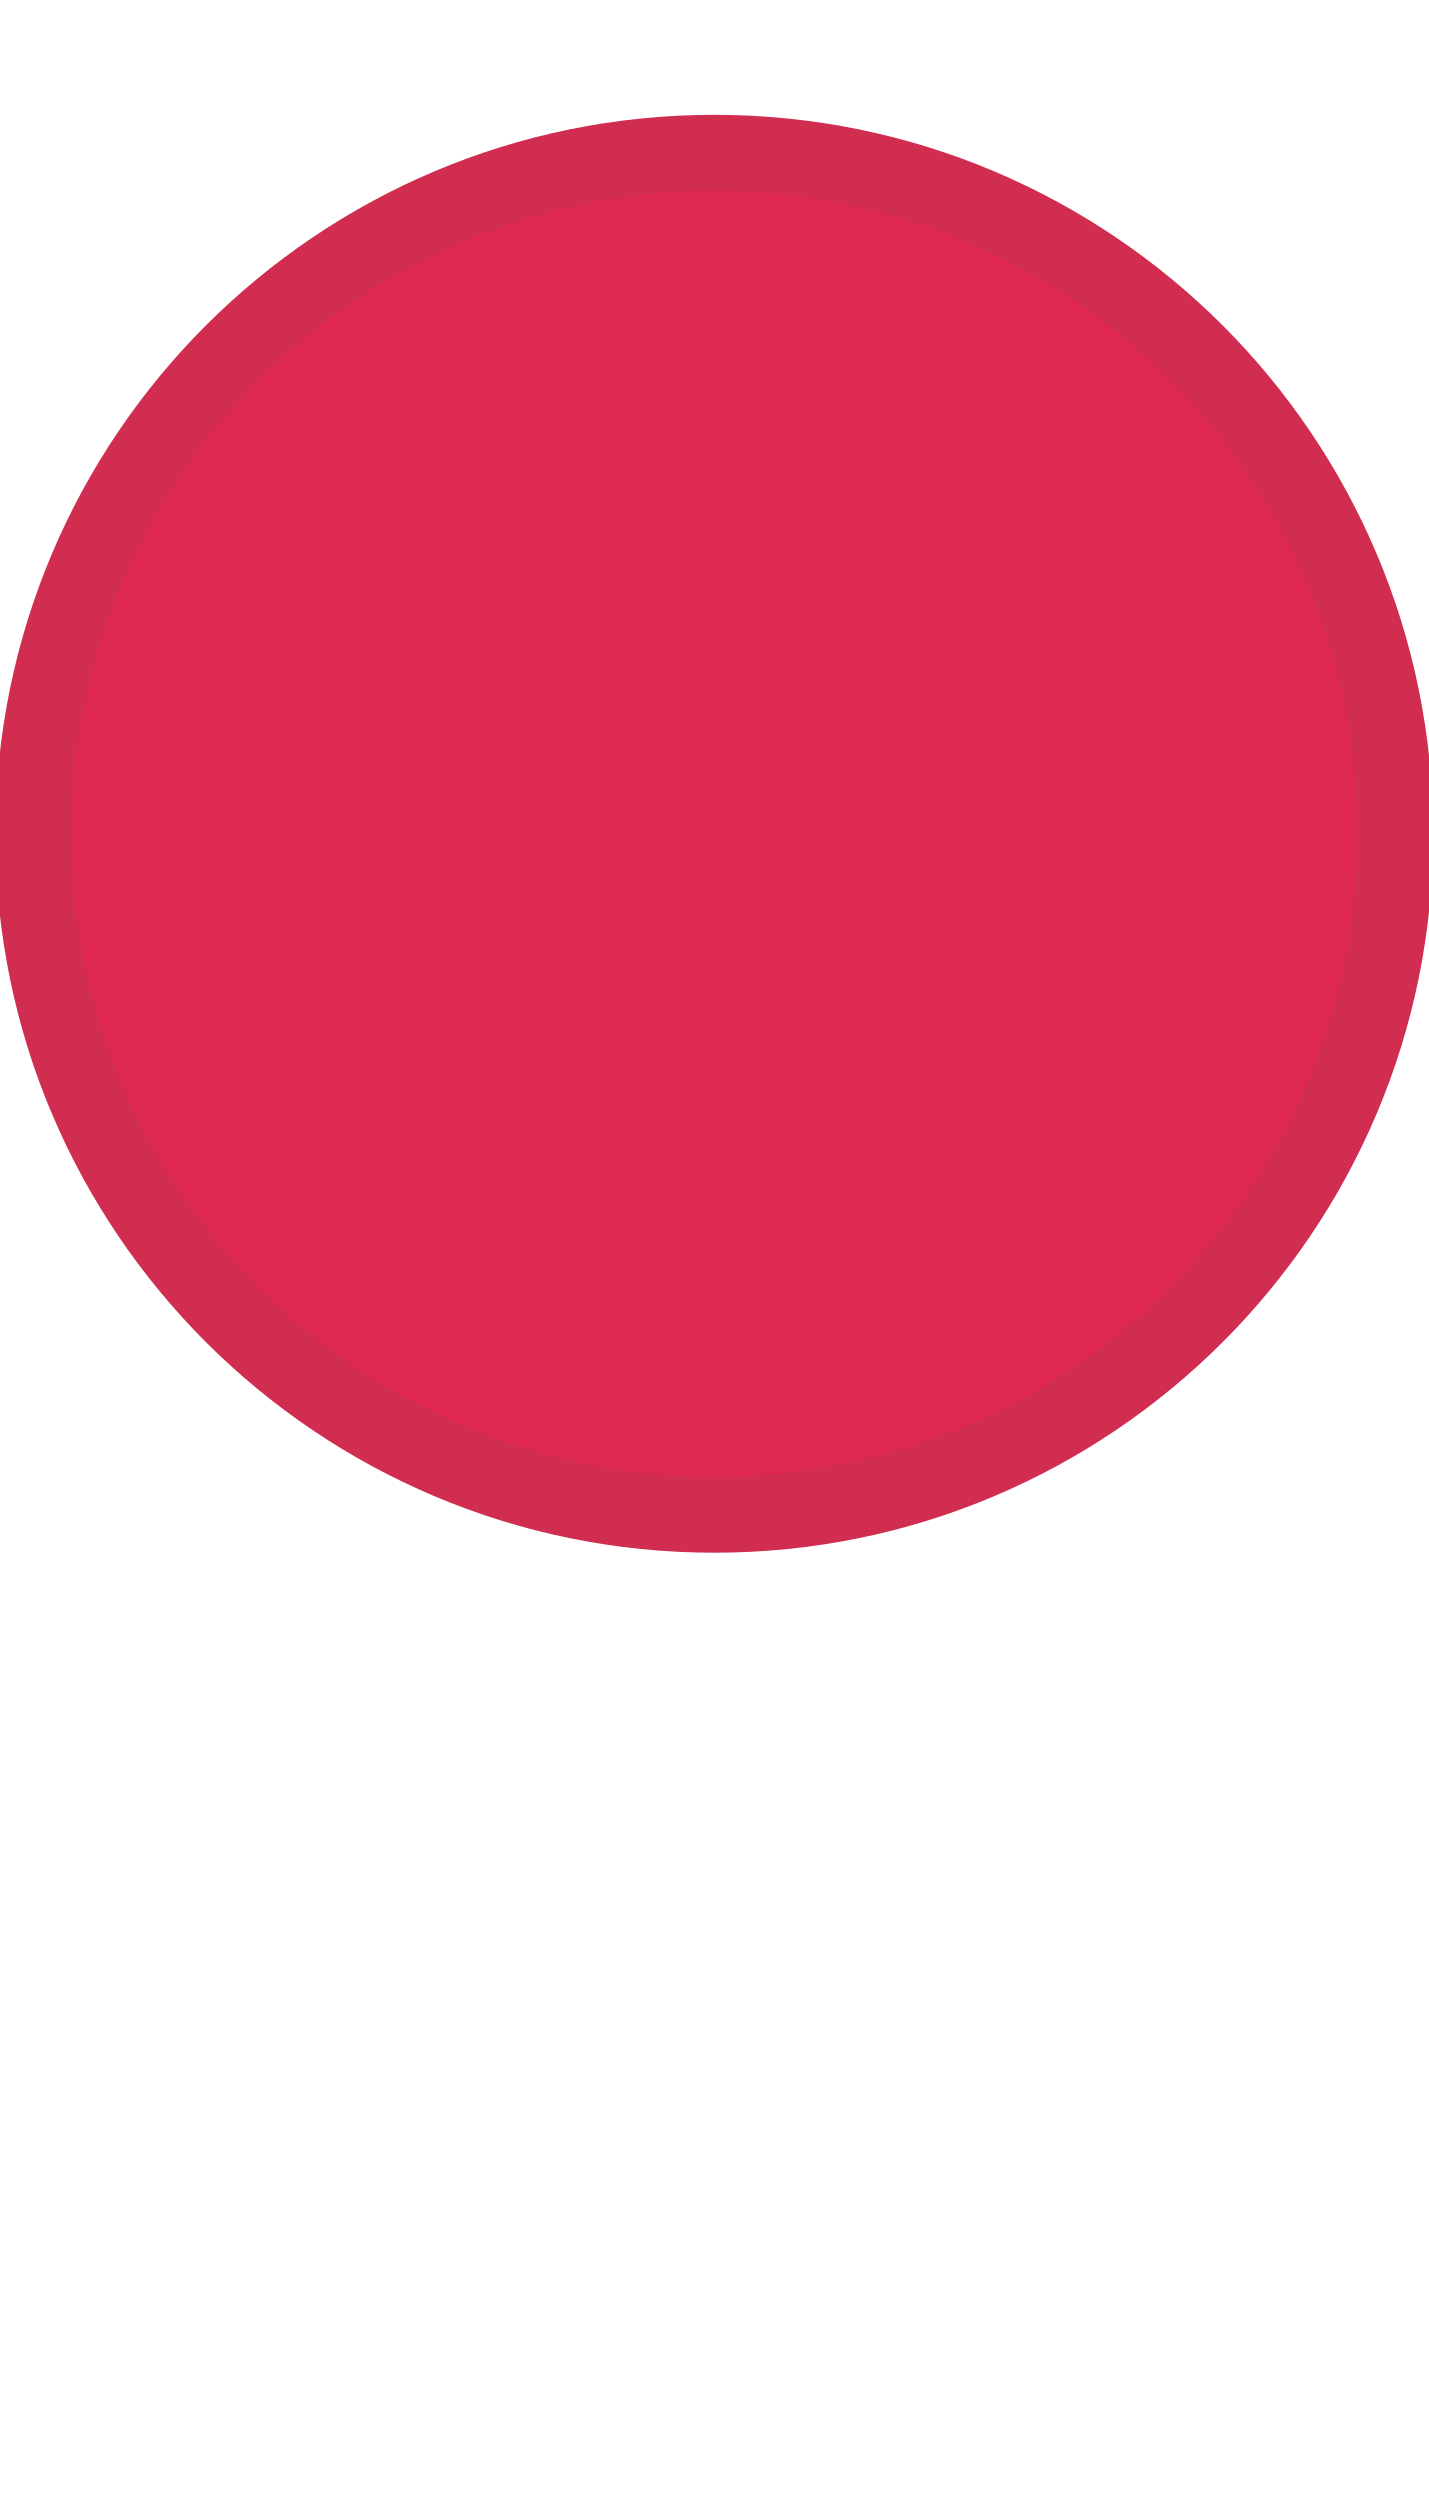
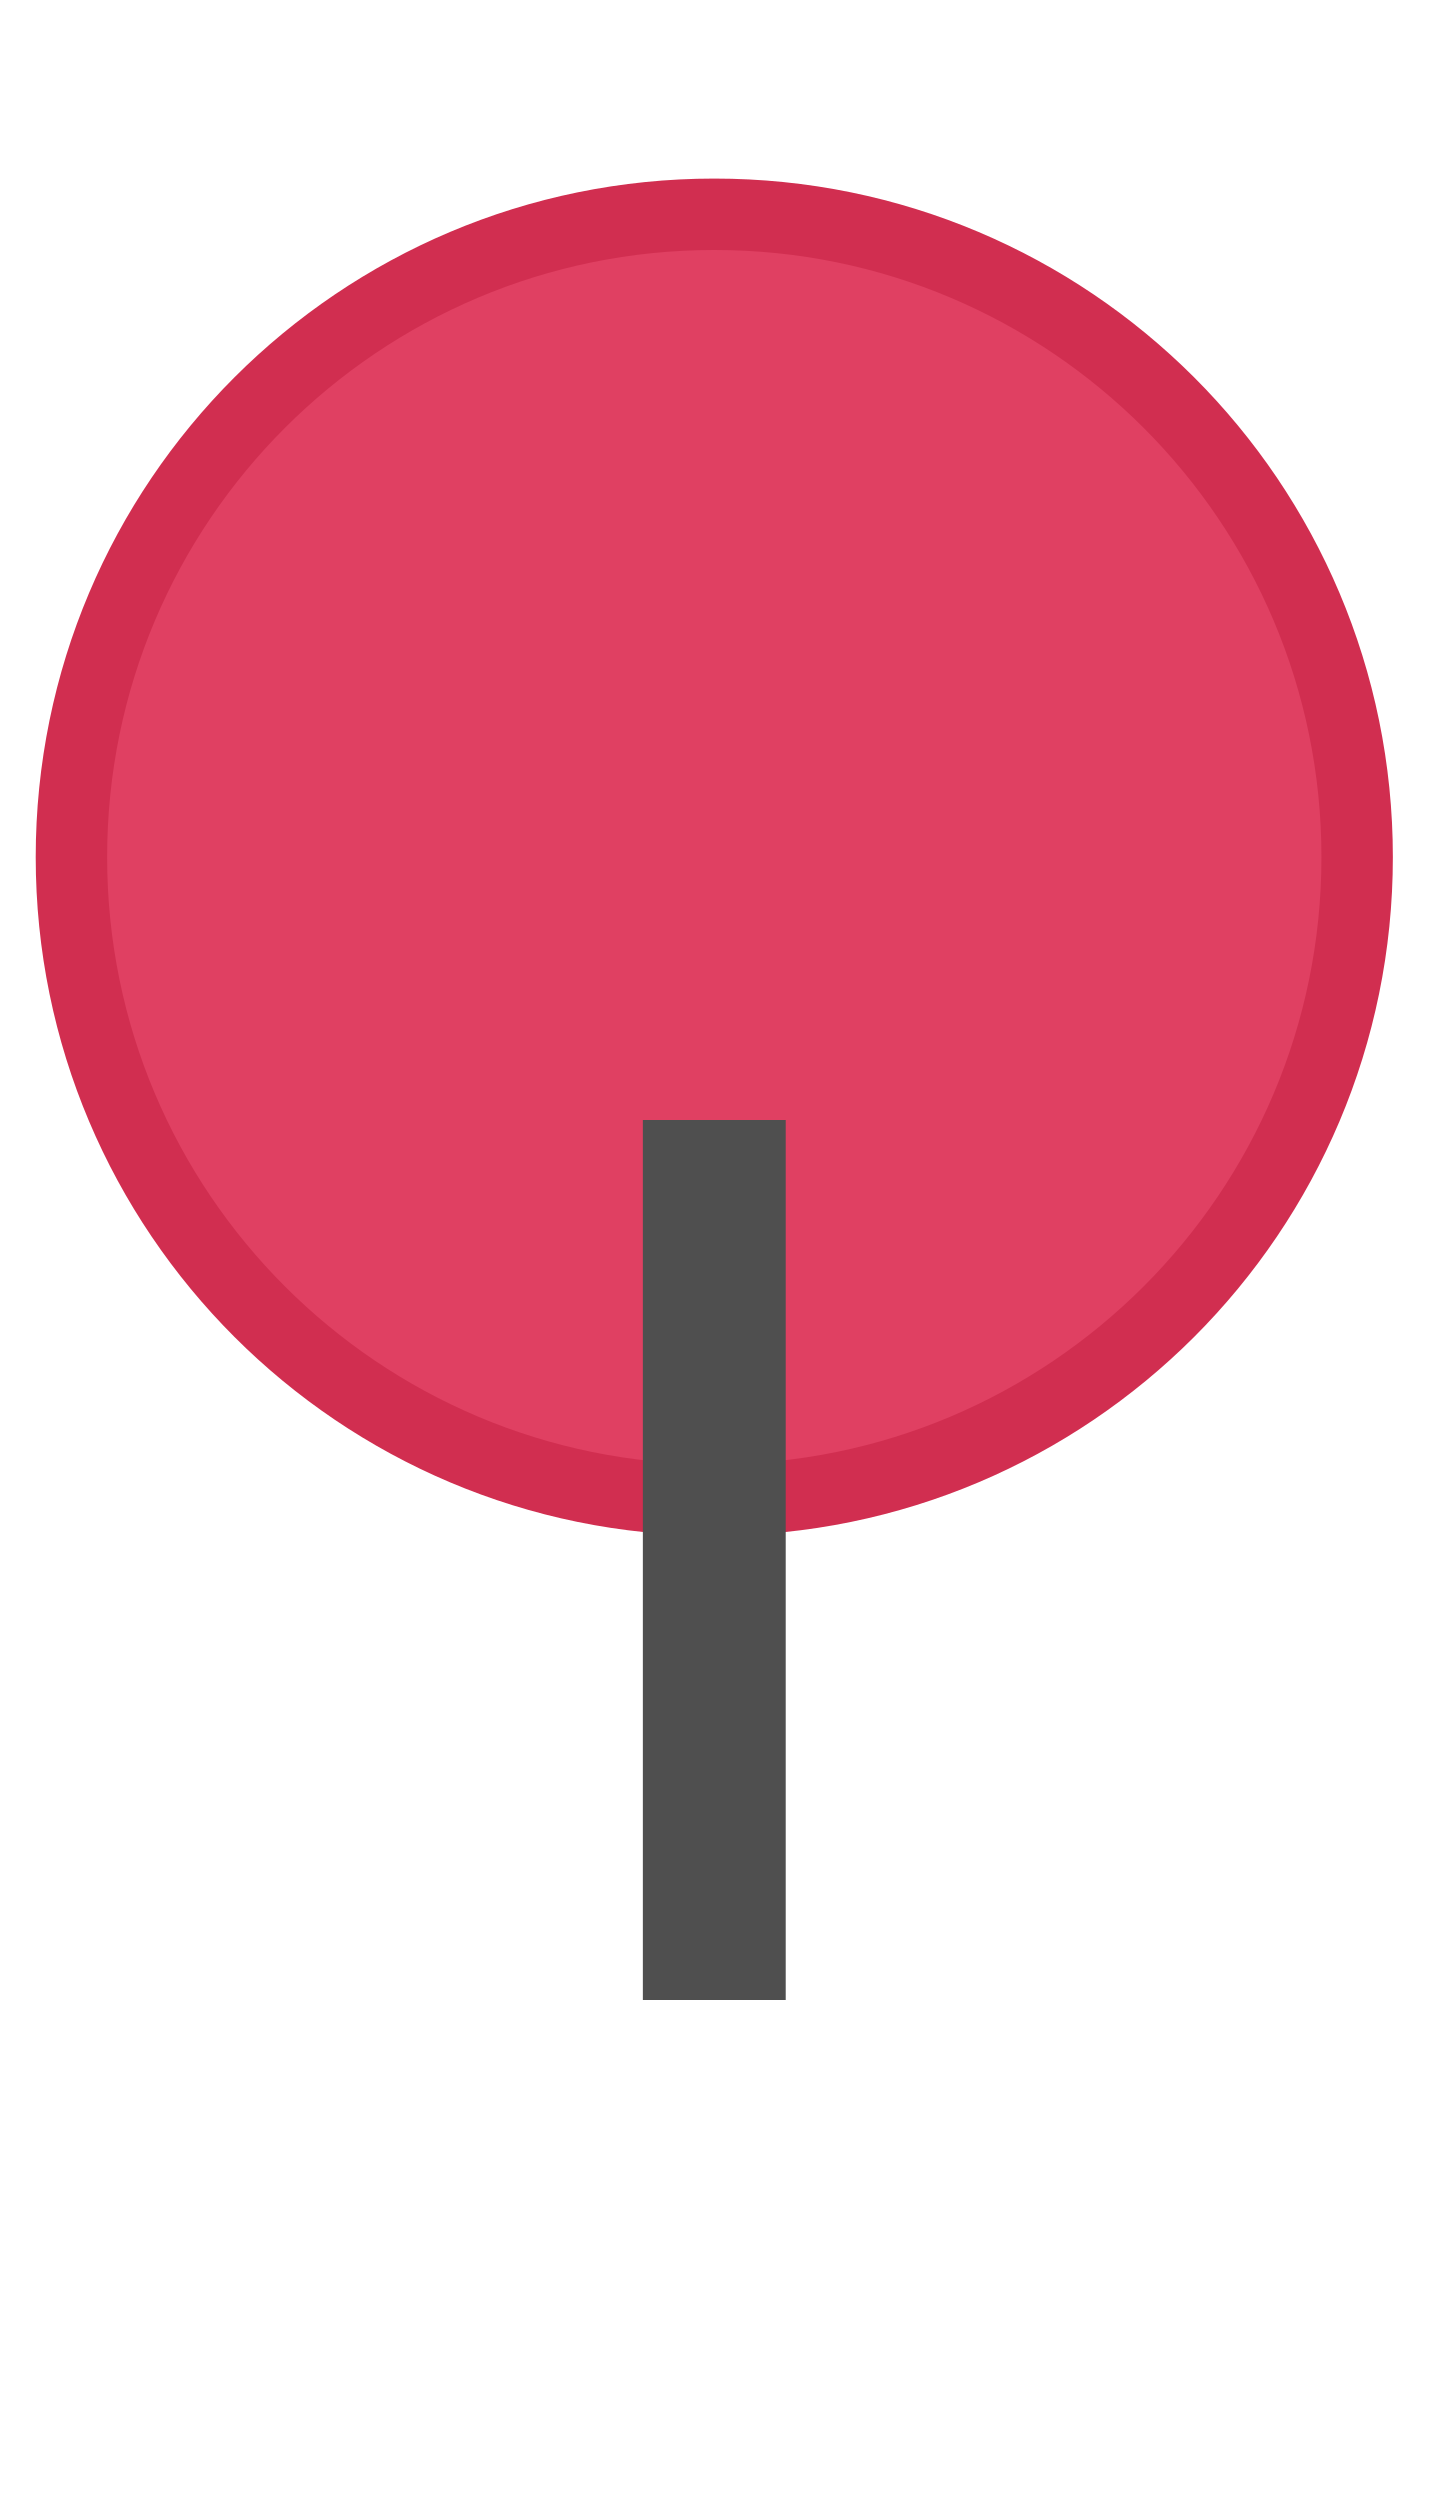
<svg xmlns="http://www.w3.org/2000/svg" width="20" height="35" viewBox="0 0 20 35" preserveAspectRatio="xMidYMid meet">
-   <g transform="translate(10.000 17.500) rotate(180) scale(1) translate(-10.000 -17.500)">
-     <g transform="translate(10.000 17.500) rotate(180) scale(1.0595) translate(-10.000 -17.500)">
-       <ellipse id="perception_circle_background" cx="10" cy="12" rx="9" ry="9" fill="#DE284F" stroke="#D02D50" stroke-width="1" />
-     </g>
-   </g>
+   <ellipse id="perception_circle_background" cx="10" cy="12" rx="9" ry="9" fill="#E04062" stroke="#D12E50" stroke-width="1" />
+   <path id="perception_line" d="M 10 15.68 L 10 28" stroke="#4f4f4f" stroke-width="2" fill="none" stroke-linejoin="round" stroke-linecap="butt" />
</svg>
